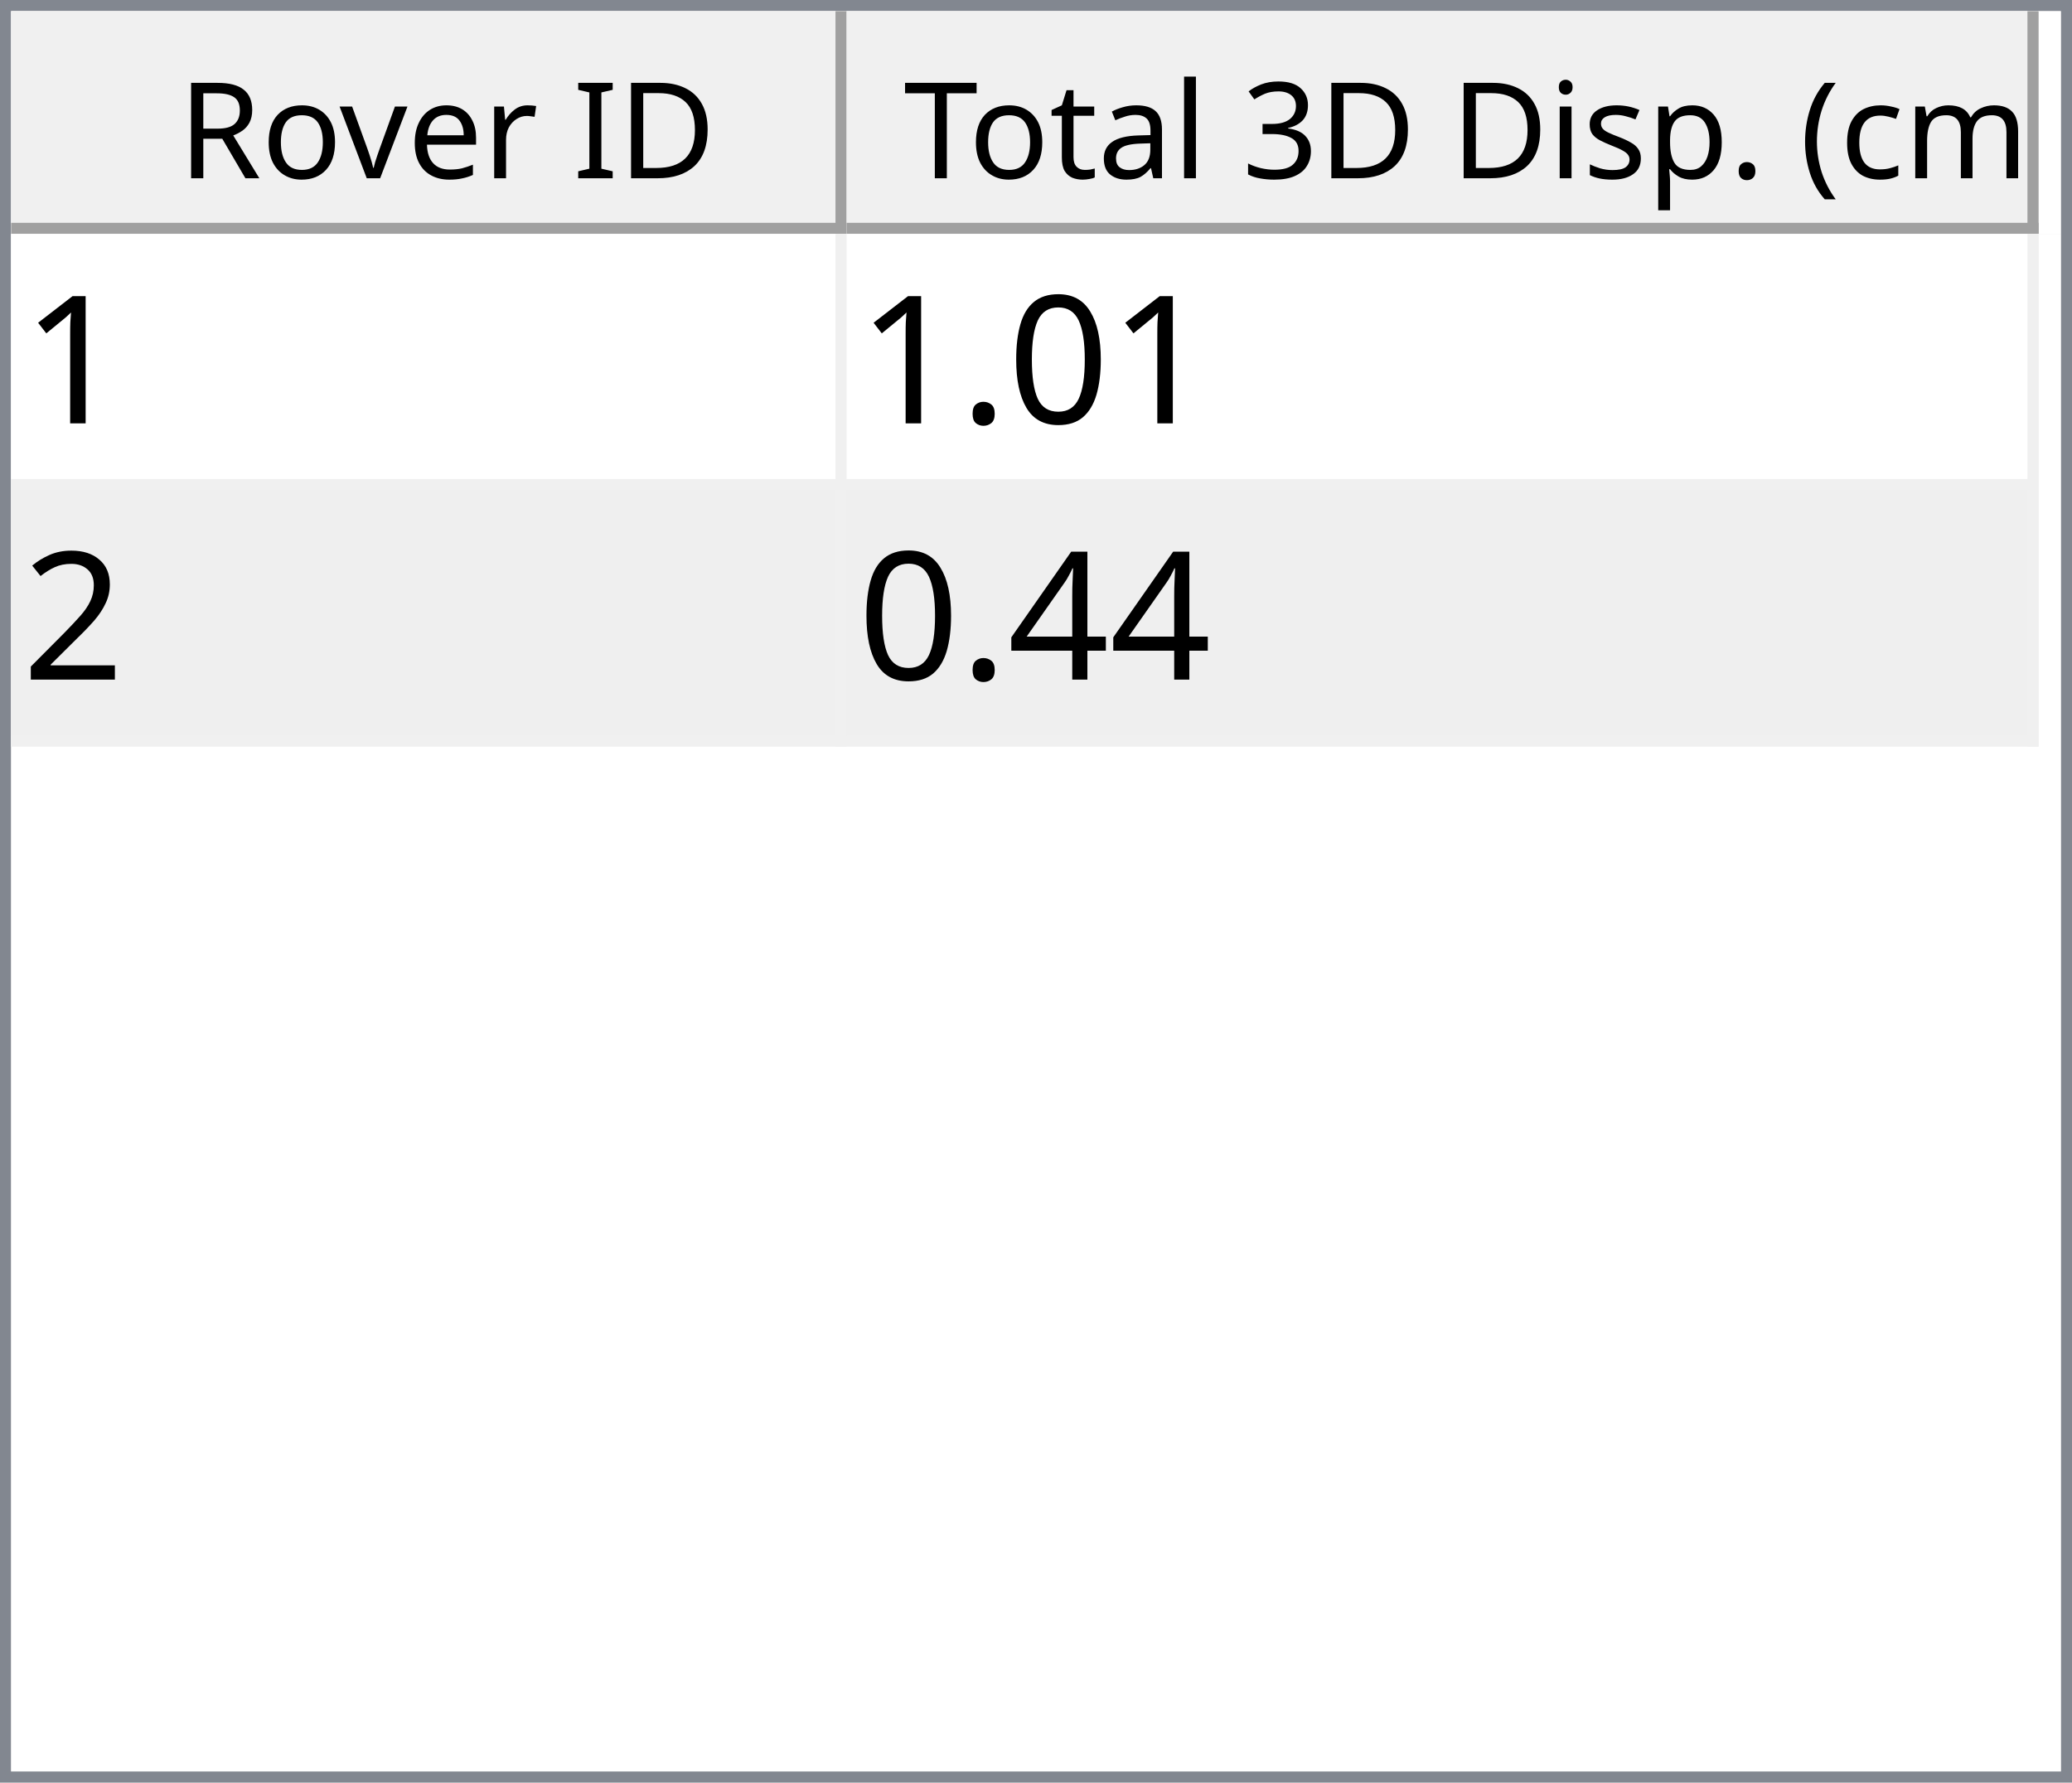
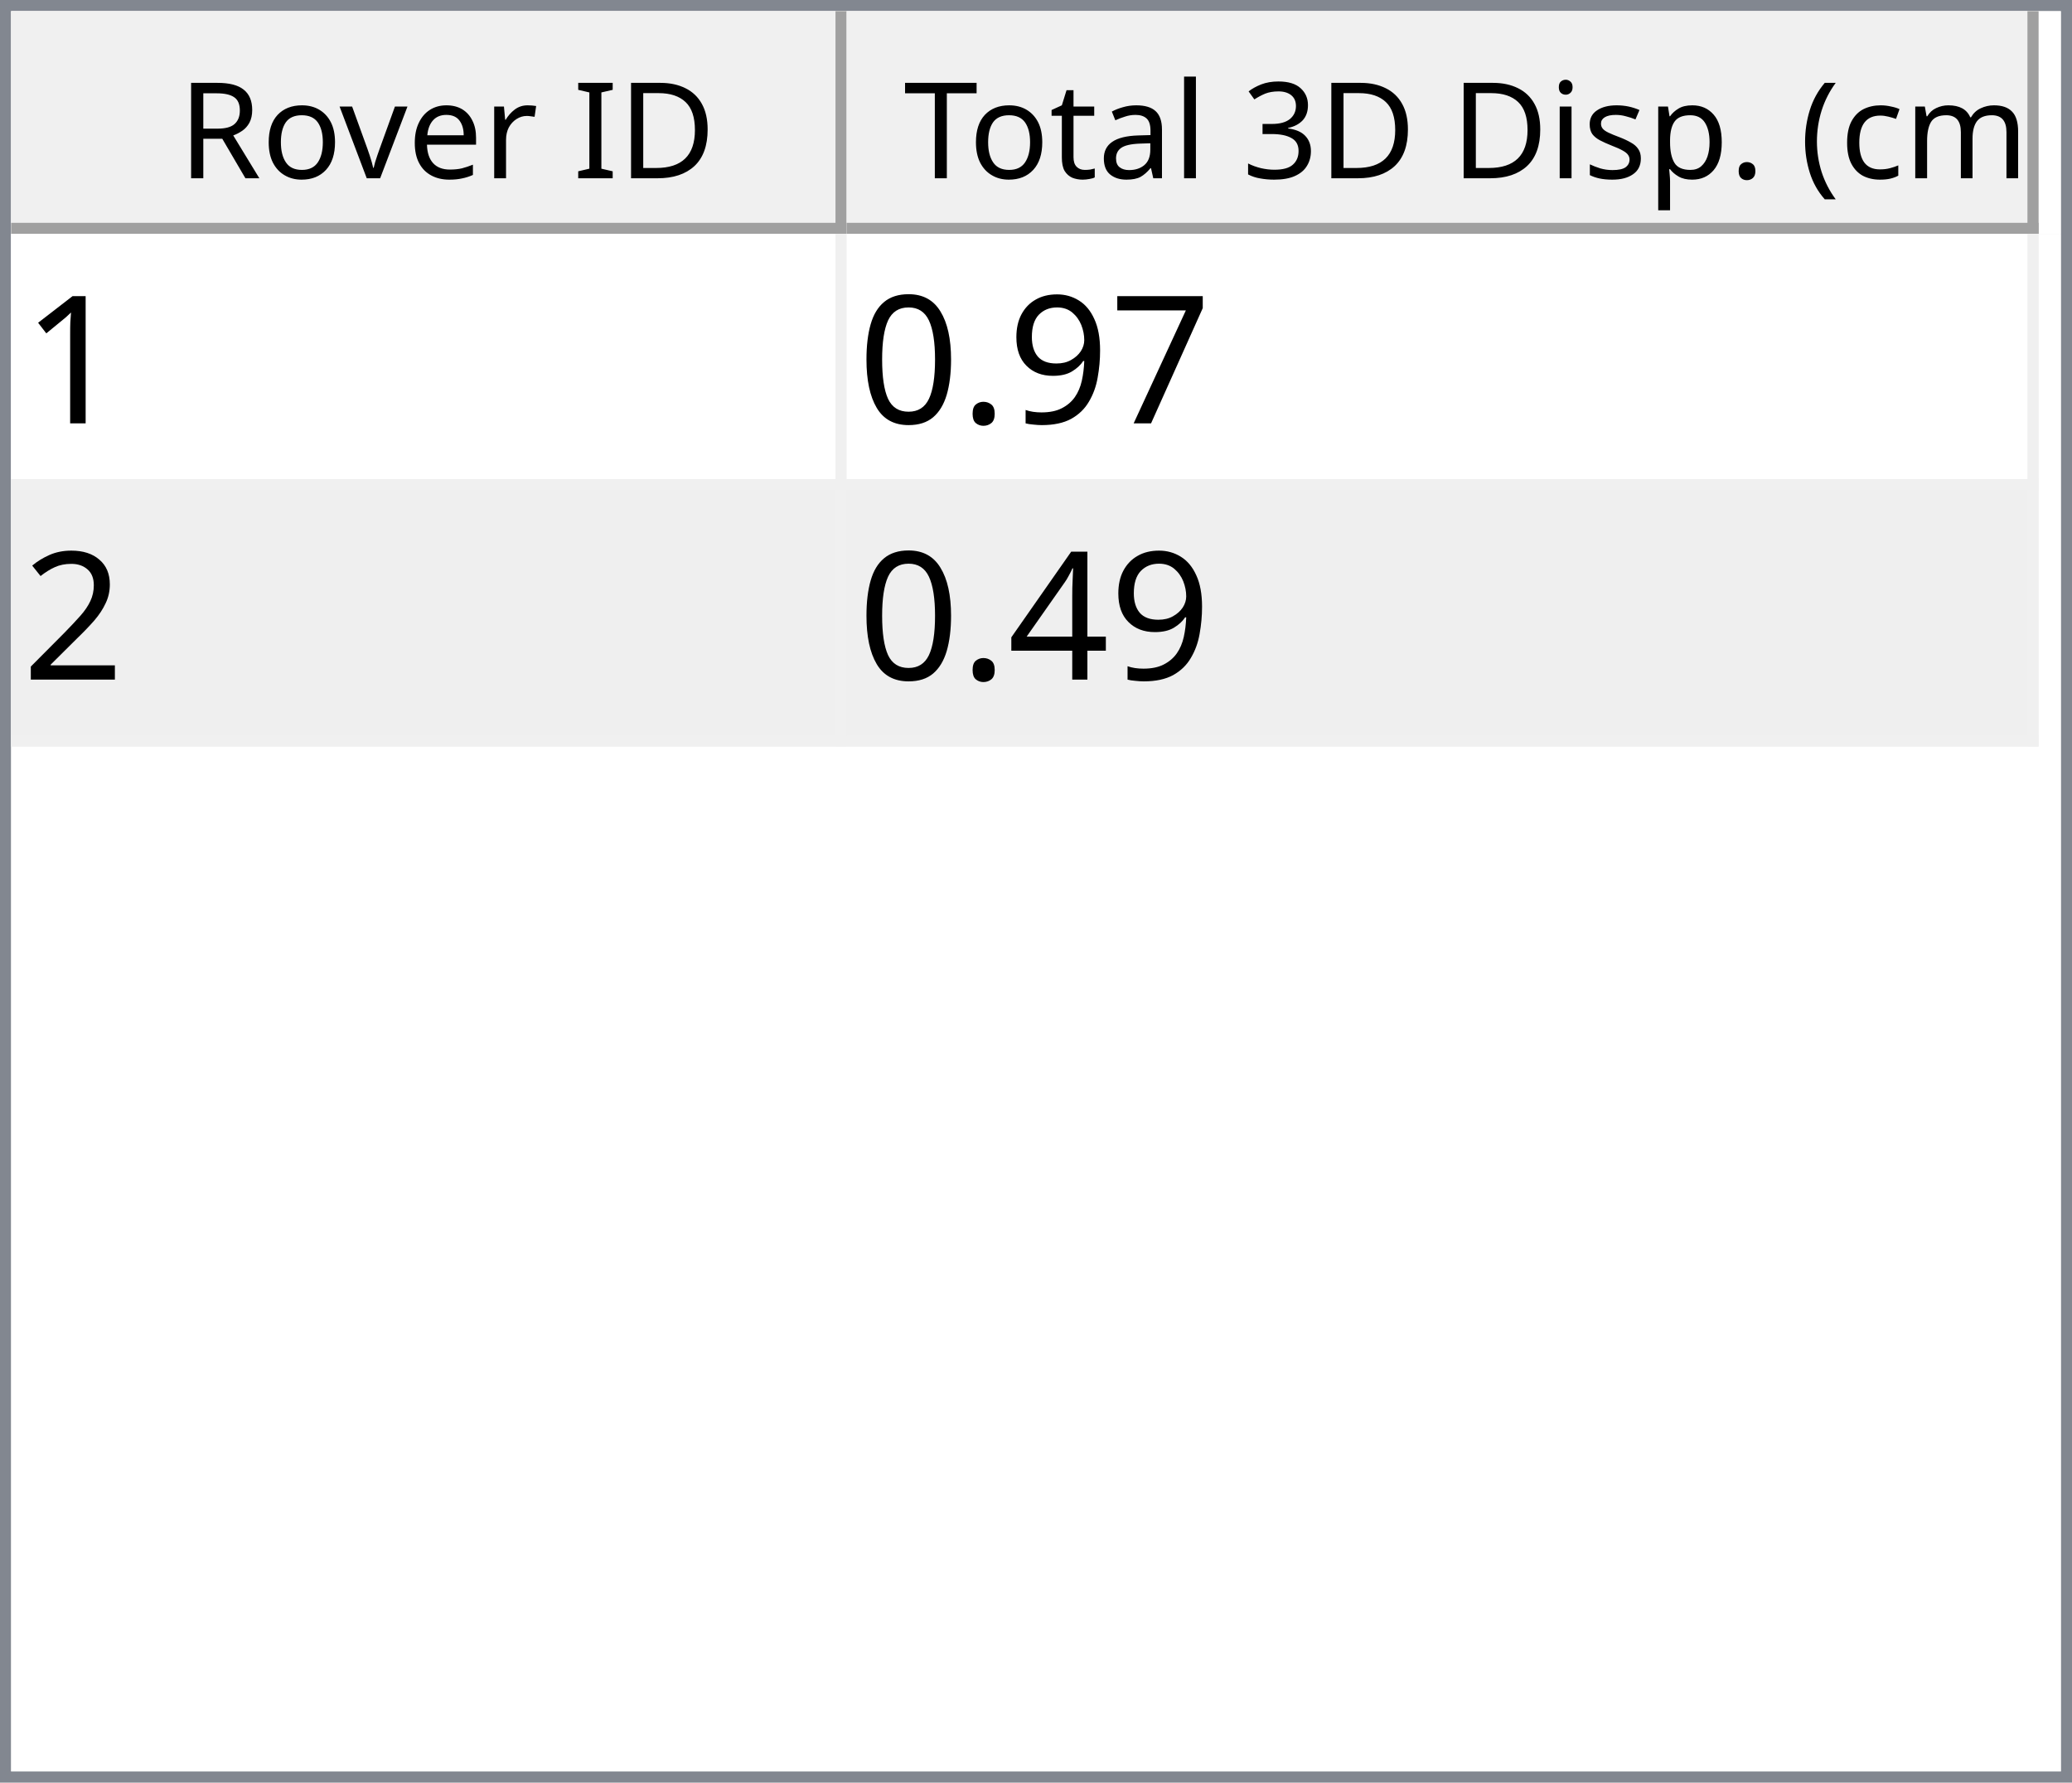
<svg xmlns="http://www.w3.org/2000/svg" style="fill-opacity:1; color-rendering:auto; color-interpolation:auto; text-rendering:auto; stroke:black; stroke-linecap:square; stroke-miterlimit:10; shape-rendering:auto; stroke-opacity:1; fill:black; stroke-dasharray:none; font-weight:normal; stroke-width:1; font-family:'Dialog'; font-style:normal; stroke-linejoin:miter; font-size:12px; stroke-dashoffset:0; image-rendering:auto;" width="186" height="160">
  <defs id="genericDefs" />
  <g>
    <defs id="defs1">
      <clipPath clipPathUnits="userSpaceOnUse" id="clipPath1">
        <path d="M0 0 L186 0 L186 160 L0 160 L0 0 Z" />
      </clipPath>
      <clipPath clipPathUnits="userSpaceOnUse" id="clipPath2">
        <path d="M0 0 L0 160 L186 160 L186 0 Z" />
      </clipPath>
      <clipPath clipPathUnits="userSpaceOnUse" id="clipPath3">
        <path d="M0 0 L0 20 L184 20 L184 0 Z" />
      </clipPath>
      <clipPath clipPathUnits="userSpaceOnUse" id="clipPath4">
        <path d="M0 0 L0 20 L75 20 L75 0 Z" />
      </clipPath>
      <clipPath clipPathUnits="userSpaceOnUse" id="clipPath5">
        <path d="M1 1 L1 19 L74 19 L74 1 Z" />
      </clipPath>
      <clipPath clipPathUnits="userSpaceOnUse" id="clipPath6">
        <path d="M0 0 L0 18 L73 18 L73 0 Z" />
      </clipPath>
      <clipPath clipPathUnits="userSpaceOnUse" id="clipPath7">
        <path d="M-0.5 -0.5 L-0.5 19.5 L74.5 19.5 L74.5 -0.5 Z" />
      </clipPath>
      <clipPath clipPathUnits="userSpaceOnUse" id="clipPath8">
        <path d="M0 0 L0 20 L107 20 L107 0 Z" />
      </clipPath>
      <clipPath clipPathUnits="userSpaceOnUse" id="clipPath9">
        <path d="M1 1 L1 19 L106 19 L106 1 Z" />
      </clipPath>
      <clipPath clipPathUnits="userSpaceOnUse" id="clipPath10">
        <path d="M0 0 L0 18 L105 18 L105 0 Z" />
      </clipPath>
      <clipPath clipPathUnits="userSpaceOnUse" id="clipPath11">
        <path d="M-0.5 -0.5 L-0.5 19.5 L106.5 19.5 L106.5 -0.5 Z" />
      </clipPath>
      <clipPath clipPathUnits="userSpaceOnUse" id="clipPath12">
        <path d="M0 0 L0 138 L184 138 L184 0 Z" />
      </clipPath>
      <clipPath clipPathUnits="userSpaceOnUse" id="clipPath13">
        <path d="M0 0 L0 46 L182 46 L182 0 Z" />
      </clipPath>
      <clipPath clipPathUnits="userSpaceOnUse" id="clipPath14">
        <path d="M-0.5 -0.5 L-0.5 45.5 L181.5 45.5 L181.5 -0.5 Z" />
      </clipPath>
      <clipPath clipPathUnits="userSpaceOnUse" id="clipPath15">
        <path d="M0 0 L0 22 L74 22 L74 0 Z" />
      </clipPath>
      <clipPath clipPathUnits="userSpaceOnUse" id="clipPath16">
        <path d="M0 0 L0 22 L106 22 L106 0 Z" />
      </clipPath>
      <font horiz-adv-x="64.551" id="font1">
        <font-face ascent="107.91" descent="25.098" units-per-em="100" style="font-style:normal; font-family:Segoe UI; font-weight:normal;" />
        <missing-glyph horiz-adv-x="64.551" d="M8.109 0 L8.109 68.266 L56.453 68.266 L56.453 0 L8.109 0 ZM15.328 7.234 L49.219 7.234 L49.219 61.031 L15.328 61.031 L15.328 7.234 Z" />
        <glyph unicode="D" horiz-adv-x="70.117" d="M9.188 0 L9.188 70.016 L28.516 70.016 Q65.531 70.016 65.531 35.891 Q65.531 19.672 55.25 9.836 Q44.969 0 27.734 0 L9.188 0 ZM17.391 62.594 L17.391 7.422 L27.828 7.422 Q41.609 7.422 49.273 14.797 Q56.938 22.172 56.938 35.688 Q56.938 62.594 28.328 62.594 L17.391 62.594 Z" />
        <glyph unicode="I" horiz-adv-x="26.611" d="M17.391 0 L9.188 0 L9.188 70.016 L17.391 70.016 L17.391 0 Z" />
        <glyph unicode=" " horiz-adv-x="27.393" d="" />
        <glyph unicode="r" horiz-adv-x="34.766" d="M34.188 41.891 Q32.078 43.5 28.125 43.5 Q23 43.5 19.555 38.672 Q16.109 33.844 16.109 25.484 L16.109 0 L8.109 0 L8.109 50 L16.109 50 L16.109 39.703 L16.312 39.703 Q18.016 44.969 21.531 47.922 Q25.047 50.875 29.391 50.875 Q32.516 50.875 34.188 50.203 L34.188 41.891 Z" />
        <glyph unicode="e" horiz-adv-x="52.295" d="M48.297 23 L12.984 23 Q13.188 14.656 17.484 10.109 Q21.781 5.562 29.297 5.562 Q37.75 5.562 44.828 11.141 L44.828 3.609 Q38.234 -1.172 27.391 -1.172 Q16.797 -1.172 10.742 5.641 Q4.688 12.453 4.688 24.812 Q4.688 36.469 11.305 43.82 Q17.922 51.172 27.734 51.172 Q37.547 51.172 42.922 44.828 Q48.297 38.484 48.297 27.203 L48.297 23 ZM40.094 29.781 Q40.047 36.719 36.75 40.578 Q33.453 44.438 27.594 44.438 Q21.922 44.438 17.969 40.383 Q14.016 36.328 13.094 29.781 L40.094 29.781 Z" />
        <glyph unicode="v" horiz-adv-x="47.9" d="M47.406 50 L27.484 0 L19.625 0 L0.688 50 L9.469 50 L22.172 13.672 Q23.578 9.672 23.922 6.688 L24.125 6.688 Q24.609 10.453 25.688 13.484 L38.969 50 L47.406 50 Z" />
        <glyph unicode="o" horiz-adv-x="58.594" d="M29 -1.172 Q17.922 -1.172 11.305 5.836 Q4.688 12.844 4.688 24.422 Q4.688 37.016 11.57 44.094 Q18.453 51.172 30.172 51.172 Q41.359 51.172 47.633 44.289 Q53.906 37.406 53.906 25.203 Q53.906 13.234 47.141 6.031 Q40.375 -1.172 29 -1.172 ZM29.594 44.438 Q21.875 44.438 17.383 39.188 Q12.891 33.938 12.891 24.703 Q12.891 15.828 17.43 10.695 Q21.969 5.562 29.594 5.562 Q37.359 5.562 41.531 10.594 Q45.703 15.625 45.703 24.906 Q45.703 34.281 41.531 39.359 Q37.359 44.438 29.594 44.438 Z" />
        <glyph unicode="R" horiz-adv-x="59.814" d="M59.375 0 L49.609 0 L37.891 19.625 Q36.281 22.359 34.766 24.289 Q33.25 26.219 31.664 27.438 Q30.078 28.656 28.25 29.219 Q26.422 29.781 24.125 29.781 L17.391 29.781 L17.391 0 L9.188 0 L9.188 70.016 L30.078 70.016 Q34.672 70.016 38.555 68.867 Q42.438 67.719 45.289 65.375 Q48.141 63.031 49.758 59.547 Q51.375 56.062 51.375 51.375 Q51.375 47.703 50.273 44.656 Q49.172 41.609 47.148 39.211 Q45.125 36.812 42.266 35.133 Q39.406 33.453 35.844 32.516 L35.844 32.328 Q37.594 31.547 38.891 30.547 Q40.188 29.547 41.359 28.18 Q42.531 26.812 43.68 25.078 Q44.828 23.344 46.234 21.047 L59.375 0 ZM17.391 62.594 L17.391 37.203 L28.516 37.203 Q31.594 37.203 34.203 38.133 Q36.812 39.062 38.719 40.797 Q40.625 42.531 41.703 45.047 Q42.781 47.562 42.781 50.688 Q42.781 56.297 39.141 59.445 Q35.5 62.594 28.609 62.594 L17.391 62.594 Z" />
        <glyph unicode=")" horiz-adv-x="30.176" d="M8.297 -15.922 L1.172 -15.922 Q16.406 2.344 16.406 26.812 Q16.406 51.469 1.078 70.016 L8.297 70.016 Q23.531 52.156 23.531 26.703 Q23.531 1.375 8.297 -15.922 Z" />
        <glyph unicode="m" horiz-adv-x="86.133" d="M79.109 0 L71.094 0 L71.094 28.719 Q71.094 37.016 68.531 40.727 Q65.969 44.438 59.906 44.438 Q54.781 44.438 51.195 39.75 Q47.609 35.062 47.609 28.516 L47.609 0 L39.594 0 L39.594 29.688 Q39.594 44.438 28.219 44.438 Q22.953 44.438 19.531 40.016 Q16.109 35.594 16.109 28.516 L16.109 0 L8.109 0 L8.109 50 L16.109 50 L16.109 42.094 L16.312 42.094 Q21.625 51.172 31.844 51.172 Q36.969 51.172 40.773 48.312 Q44.578 45.453 46 40.828 Q51.562 51.172 62.594 51.172 Q79.109 51.172 79.109 30.812 L79.109 0 Z" />
        <glyph unicode="c" horiz-adv-x="46.191" d="M42.188 2.297 Q36.422 -1.172 28.516 -1.172 Q17.828 -1.172 11.258 5.789 Q4.688 12.75 4.688 23.828 Q4.688 36.188 11.766 43.68 Q18.844 51.172 30.672 51.172 Q37.25 51.172 42.281 48.734 L42.281 40.531 Q36.719 44.438 30.375 44.438 Q22.703 44.438 17.797 38.945 Q12.891 33.453 12.891 24.516 Q12.891 15.719 17.508 10.641 Q22.125 5.562 29.891 5.562 Q36.422 5.562 42.188 9.906 L42.188 2.297 Z" />
        <glyph unicode="(" horiz-adv-x="30.176" d="M29.109 -15.922 L21.969 -15.922 Q6.844 1.375 6.844 26.703 Q6.844 52.156 21.969 70.016 L29.203 70.016 Q13.875 51.469 13.875 26.812 Q13.875 2.344 29.109 -15.922 Z" />
        <glyph unicode="." horiz-adv-x="21.68" d="M10.891 -1.078 Q8.641 -1.078 7.055 0.539 Q5.469 2.156 5.469 4.391 Q5.469 6.641 7.055 8.273 Q8.641 9.906 10.891 9.906 Q13.188 9.906 14.797 8.273 Q16.406 6.641 16.406 4.391 Q16.406 2.156 14.797 0.539 Q13.188 -1.078 10.891 -1.078 Z" />
        <glyph unicode="p" horiz-adv-x="58.789" d="M16.312 7.234 L16.109 7.234 L16.109 -23 L8.109 -23 L8.109 50 L16.109 50 L16.109 41.219 L16.312 41.219 Q22.219 51.172 33.594 51.172 Q43.266 51.172 48.688 44.461 Q54.109 37.75 54.109 26.469 Q54.109 13.922 48 6.375 Q41.891 -1.172 31.297 -1.172 Q21.578 -1.172 16.312 7.234 ZM16.109 27.391 L16.109 20.406 Q16.109 14.203 20.141 9.883 Q24.172 5.562 30.375 5.562 Q37.641 5.562 41.773 11.133 Q45.906 16.703 45.906 26.609 Q45.906 34.969 42.047 39.703 Q38.188 44.438 31.594 44.438 Q24.609 44.438 20.359 39.578 Q16.109 34.719 16.109 27.391 Z" />
        <glyph unicode="s" horiz-adv-x="42.432" d="M5.078 1.812 L5.078 10.406 Q11.625 5.562 19.484 5.562 Q30.031 5.562 30.031 12.594 Q30.031 14.594 29.125 15.992 Q28.219 17.391 26.68 18.461 Q25.141 19.531 23.07 20.383 Q21 21.234 18.609 22.172 Q15.281 23.484 12.766 24.828 Q10.25 26.172 8.57 27.859 Q6.891 29.547 6.031 31.695 Q5.172 33.844 5.172 36.719 Q5.172 40.234 6.789 42.945 Q8.406 45.656 11.086 47.484 Q13.766 49.312 17.211 50.242 Q20.656 51.172 24.312 51.172 Q30.812 51.172 35.938 48.922 L35.938 40.828 Q30.422 44.438 23.25 44.438 Q21 44.438 19.195 43.922 Q17.391 43.406 16.094 42.477 Q14.797 41.547 14.086 40.258 Q13.375 38.969 13.375 37.406 Q13.375 35.453 14.086 34.133 Q14.797 32.812 16.164 31.789 Q17.531 30.766 19.484 29.938 Q21.438 29.109 23.922 28.125 Q27.25 26.859 29.883 25.516 Q32.516 24.172 34.375 22.484 Q36.234 20.797 37.234 18.602 Q38.234 16.406 38.234 13.375 Q38.234 9.672 36.602 6.938 Q34.969 4.203 32.234 2.398 Q29.5 0.594 25.93 -0.289 Q22.359 -1.172 18.453 -1.172 Q10.75 -1.172 5.078 1.812 Z" />
        <glyph unicode="i" horiz-adv-x="24.219" d="M12.203 62.703 Q10.062 62.703 8.547 64.164 Q7.031 65.625 7.031 67.875 Q7.031 70.125 8.547 71.609 Q10.062 73.094 12.203 73.094 Q14.406 73.094 15.945 71.609 Q17.484 70.125 17.484 67.875 Q17.484 65.719 15.945 64.211 Q14.406 62.703 12.203 62.703 ZM16.109 0 L8.109 0 L8.109 50 L16.109 50 L16.109 0 Z" />
        <glyph unicode="3" horiz-adv-x="53.906" d="M46.531 19.828 Q46.531 15.094 44.75 11.211 Q42.969 7.328 39.719 4.57 Q36.469 1.812 31.93 0.297 Q27.391 -1.219 21.922 -1.219 Q11.922 -1.219 6 2.594 L6 11.188 Q13.094 5.609 22.219 5.609 Q25.875 5.609 28.828 6.539 Q31.781 7.469 33.906 9.227 Q36.031 10.984 37.18 13.477 Q38.328 15.969 38.328 19.094 Q38.328 32.812 18.797 32.812 L12.984 32.812 L12.984 39.594 L18.5 39.594 Q35.797 39.594 35.797 52.484 Q35.797 64.406 22.609 64.406 Q15.188 64.406 8.688 59.422 L8.688 67.188 Q15.375 71.188 24.609 71.188 Q29 71.188 32.57 69.969 Q36.141 68.75 38.68 66.555 Q41.219 64.359 42.609 61.281 Q44 58.203 44 54.5 Q44 40.672 30.031 36.719 L30.031 36.531 Q33.594 36.141 36.625 34.797 Q39.656 33.453 41.852 31.305 Q44.047 29.156 45.289 26.25 Q46.531 23.344 46.531 19.828 Z" />
        <glyph unicode="l" horiz-adv-x="24.219" d="M16.109 0 L8.109 0 L8.109 74.031 L16.109 74.031 L16.109 0 Z" />
        <glyph unicode="a" horiz-adv-x="50.879" d="M43.891 0 L35.891 0 L35.891 7.812 L35.688 7.812 Q30.469 -1.172 20.312 -1.172 Q12.844 -1.172 8.617 2.781 Q4.391 6.734 4.391 13.281 Q4.391 27.297 20.906 29.594 L35.891 31.688 Q35.891 44.438 25.594 44.438 Q16.547 44.438 9.281 38.281 L9.281 46.484 Q16.656 51.172 26.266 51.172 Q43.891 51.172 43.891 32.516 L43.891 0 ZM35.891 25.297 L23.828 23.641 Q18.266 22.859 15.43 20.875 Q12.594 18.891 12.594 13.875 Q12.594 10.203 15.211 7.883 Q17.828 5.562 22.172 5.562 Q28.125 5.562 32.008 9.742 Q35.891 13.922 35.891 20.312 L35.891 25.297 Z" />
        <glyph unicode="t" horiz-adv-x="33.887" d="M31.297 0.484 Q28.469 -1.078 23.828 -1.078 Q10.688 -1.078 10.688 13.578 L10.688 43.172 L2.094 43.172 L2.094 50 L10.688 50 L10.688 62.203 L18.703 64.797 L18.703 50 L31.297 50 L31.297 43.172 L18.703 43.172 L18.703 14.984 Q18.703 9.969 20.414 7.82 Q22.125 5.672 26.078 5.672 Q29.109 5.672 31.297 7.328 L31.297 0.484 Z" />
        <glyph unicode="T" horiz-adv-x="52.393" d="M50.594 62.594 L30.375 62.594 L30.375 0 L22.172 0 L22.172 62.594 L2 62.594 L2 70.016 L50.594 70.016 L50.594 62.594 Z" />
      </font>
      <font horiz-adv-x="75.0" id="font2">
        <font-face ascent="100.537" descent="21.973" units-per-em="100" style="font-style:normal; font-family:sans-serif; font-weight:normal;" />
        <missing-glyph horiz-adv-x="75.0" d="M12.5 0 L12.5 62.5 L62.5 62.5 L62.5 0 L12.5 0 ZM14.062 1.562 L60.938 1.562 L60.938 60.938 L14.062 60.938 L14.062 1.562 Z" />
        <glyph unicode="1" horiz-adv-x="55.615" d="M37.25 0 L28.469 0 L28.469 56 Q25.297 52.984 20.141 49.953 Q14.984 46.922 10.891 45.406 L10.891 53.906 Q18.266 57.375 23.781 62.305 Q29.297 67.234 31.594 71.875 L37.25 71.875 L37.25 0 Z" />
+         <glyph unicode="7" horiz-adv-x="55.615" d="M4.734 62.203 L4.734 70.656 L51.078 70.656 L51.078 63.812 Q44.234 56.547 37.523 44.484 Q30.812 32.422 27.156 19.672 Q24.516 10.688 23.781 0 L14.75 0 Q14.891 8.453 18.062 20.414 Q21.234 32.375 27.172 43.484 Q33.109 54.594 39.797 62.203 L4.734 62.203 Z" />
+         <glyph unicode="9" horiz-adv-x="55.615" d="M5.469 16.547 L13.922 17.328 Q14.984 11.375 18.016 8.688 Q21.047 6 25.781 6 Q29.828 6 32.883 7.859 Q35.938 9.719 37.891 12.82 Q39.844 15.922 41.164 21.195 Q42.484 26.469 42.484 31.938 Q42.484 32.516 42.438 33.688 Q39.797 29.5 35.234 26.883 Q30.672 24.266 25.344 24.266 Q16.453 24.266 10.305 30.711 Q4.156 37.156 4.156 47.703 Q4.156 58.594 10.578 65.234 Q17 71.875 26.656 71.875 Q33.641 71.875 39.43 68.117 Q45.219 64.359 48.219 57.398 Q51.219 50.438 51.219 37.25 Q51.219 23.531 48.242 15.406 Q45.266 7.281 39.383 3.031 Q33.5 -1.219 25.594 -1.219 Q17.188 -1.219 11.867 3.445 Q6.547 8.109 5.469 16.547 ZM41.453 48.141 Q41.453 55.719 37.43 60.156 Q33.406 64.594 27.734 64.594 Q21.875 64.594 17.531 59.812 Q13.188 55.031 13.188 47.406 Q13.188 40.578 17.312 36.305 Q21.438 32.031 27.484 32.031 Q33.594 32.031 37.523 36.305 Q41.453 40.578 41.453 48.141 Z" />
+         <glyph unicode="." horiz-adv-x="27.783" d="M9.078 0 L9.078 10.016 L19.094 10.016 L19.094 0 L9.078 0 Z" />
        <glyph unicode="0" horiz-adv-x="55.615" d="M4.156 35.297 Q4.156 48 6.766 55.742 Q9.375 63.484 14.523 67.68 Q19.672 71.875 27.484 71.875 Q33.25 71.875 37.594 69.555 Q41.938 67.234 44.773 62.867 Q47.609 58.5 49.219 52.227 Q50.828 45.953 50.828 35.297 Q50.828 22.703 48.242 14.969 Q45.656 7.234 40.508 3.008 Q35.359 -1.219 27.484 -1.219 Q17.141 -1.219 11.234 6.203 Q4.156 15.141 4.156 35.297 ZM13.188 35.297 Q13.188 17.672 17.312 11.836 Q21.438 6 27.484 6 Q33.547 6 37.672 11.859 Q41.797 17.719 41.797 35.297 Q41.797 52.984 37.672 58.789 Q33.547 64.594 27.391 64.594 Q21.344 64.594 17.719 59.469 Q13.188 52.938 13.188 35.297 Z" />
-         <glyph unicode="." horiz-adv-x="27.783" d="M9.078 0 L9.078 10.016 L19.094 10.016 L19.094 0 L9.078 0 Z" />
        <glyph unicode="2" horiz-adv-x="55.615" d="M50.344 8.453 L50.344 0 L3.031 0 Q2.938 3.172 4.047 6.109 Q5.859 10.938 9.836 15.625 Q13.812 20.312 21.344 26.469 Q33.016 36.031 37.117 41.625 Q41.219 47.219 41.219 52.203 Q41.219 57.422 37.477 61.008 Q33.734 64.594 27.734 64.594 Q21.391 64.594 17.578 60.789 Q13.766 56.984 13.719 50.25 L4.688 51.172 Q5.609 61.281 11.664 66.578 Q17.719 71.875 27.938 71.875 Q38.234 71.875 44.242 66.164 Q50.25 60.453 50.25 52 Q50.25 47.703 48.492 43.555 Q46.734 39.406 42.656 34.812 Q38.578 30.219 29.109 22.219 Q21.188 15.578 18.945 13.211 Q16.703 10.844 15.234 8.453 L50.344 8.453 Z" />
        <glyph unicode="4" horiz-adv-x="55.615" d="M32.328 0 L32.328 17.141 L1.266 17.141 L1.266 25.203 L33.938 71.578 L41.109 71.578 L41.109 25.203 L50.781 25.203 L50.781 17.141 L41.109 17.141 L41.109 0 L32.328 0 ZM32.328 25.203 L32.328 57.469 L9.906 25.203 L32.328 25.203 Z" />
      </font>
    </defs>
    <g style="fill:white; stroke:white;">
      <rect x="0" y="0" width="186" style="clip-path:url(#clipPath1); stroke:none;" height="160" />
    </g>
    <g style="fill:white; text-rendering:optimizeSpeed; color-rendering:optimizeSpeed; image-rendering:optimizeSpeed; shape-rendering:crispEdges; stroke:white; color-interpolation:sRGB;">
      <rect x="0" width="186" height="160" y="0" style="stroke:none;" />
      <path style="stroke:none;" d="M0 160 L186 160 L186 0 L0 0 Z" />
    </g>
    <g style="fill:rgb(240,240,240); font-family:'Segoe UI'; stroke:rgb(240,240,240);">
      <rect x="0" y="0" width="186" style="clip-path:url(#clipPath2); stroke:none;" height="160" />
    </g>
    <g style="fill:rgb(130,135,144); font-family:'Segoe UI'; stroke:rgb(130,135,144);">
      <path d="M0 0 L186 0 L186 160 L0 160 L0 0 ZM1 1 L185 1 L185 159 L1 159 L1 1 Z" style="fill-rule:evenodd; clip-path:url(#clipPath2); stroke:none;" />
    </g>
    <g style="fill:white; font-family:'Segoe UI'; stroke:white;" transform="translate(1,1)">
      <rect x="0" y="0" width="184" style="clip-path:url(#clipPath3); stroke:none;" height="20" />
    </g>
    <g style="fill:rgb(240,240,240); font-family:'Segoe UI'; stroke:rgb(240,240,240);" transform="translate(1,1)">
      <rect x="0" y="0" width="75" style="clip-path:url(#clipPath4); stroke:none;" height="20" />
    </g>
    <g style="font-family:'Segoe UI';" transform="translate(2,2)">
      <text x="14" xml:space="preserve" y="14" style="clip-path:url(#clipPath6); stroke:none;">Rover ID</text>
    </g>
    <g style="fill:rgb(160,160,160); font-family:'Segoe UI'; stroke:rgb(160,160,160); stroke-linejoin:bevel;" transform="translate(1.5,1.5)">
      <line x1="74" x2="74" y1="0" style="fill:none; clip-path:url(#clipPath7);" y2="19" />
    </g>
    <g style="fill:rgb(160,160,160); font-family:'Segoe UI'; stroke:rgb(160,160,160); stroke-linejoin:bevel;" transform="matrix(1,0,0,1,1,1) translate(0.5,0.5)">
      <line x1="0" x2="74" y1="19" style="fill:none; clip-path:url(#clipPath7);" y2="19" />
    </g>
    <g style="fill:rgb(240,240,240); font-family:'Segoe UI'; stroke:rgb(240,240,240);" transform="translate(76,1)">
      <rect x="0" y="0" width="107" style="clip-path:url(#clipPath8); stroke:none;" height="20" />
    </g>
    <g style="font-family:'Segoe UI';" transform="translate(77,2)">
      <text x="1" xml:space="preserve" y="14" style="clip-path:url(#clipPath10); stroke:none;"> Total 3D Disp. (cm)</text>
    </g>
    <g style="fill:rgb(160,160,160); font-family:'Segoe UI'; stroke:rgb(160,160,160); stroke-linejoin:bevel;" transform="translate(76.5,1.5)">
      <line x1="106" x2="106" y1="0" style="fill:none; clip-path:url(#clipPath11);" y2="19" />
    </g>
    <g style="fill:rgb(160,160,160); font-family:'Segoe UI'; stroke:rgb(160,160,160); stroke-linejoin:bevel;" transform="matrix(1,0,0,1,76,1) translate(0.5,0.5)">
      <line x1="0" x2="106" y1="19" style="fill:none; clip-path:url(#clipPath11);" y2="19" />
    </g>
    <g style="fill:white; font-family:'Segoe UI'; stroke:white;" transform="translate(1,21)">
      <rect x="0" y="0" width="184" style="clip-path:url(#clipPath12); stroke:none;" height="138" />
    </g>
    <g style="fill:rgb(240,240,240); font-size:16px; font-family:sans-serif; stroke:rgb(240,240,240);" transform="translate(1,21)">
      <rect x="0" y="0" width="182" style="clip-path:url(#clipPath13); stroke:none;" height="46" />
      <line transform="translate(0.5,0.5)" x1="0" x2="181" y1="22" style="clip-path:url(#clipPath14); fill:none; stroke-linejoin:bevel;" y2="22" />
    </g>
    <g transform="matrix(1,0,0,1,1,21) translate(0.5,0.5)" style="fill:rgb(240,240,240); font-size:16px; font-family:sans-serif; stroke:rgb(240,240,240); stroke-linejoin:bevel;">
      <line x1="0" x2="181" y1="45" style="fill:none; clip-path:url(#clipPath14);" y2="45" />
    </g>
    <g transform="matrix(1,0,0,1,1,21) translate(0.5,0.5)" style="fill:rgb(240,240,240); font-size:16px; font-family:sans-serif; stroke:rgb(240,240,240); stroke-linejoin:bevel;">
      <line x1="74" x2="74" y1="0" style="fill:none; clip-path:url(#clipPath14);" y2="45" />
    </g>
    <g transform="matrix(1,0,0,1,1,21) translate(0.5,0.5)" style="fill:rgb(240,240,240); font-size:16px; font-family:sans-serif; stroke:rgb(240,240,240); stroke-linejoin:bevel;">
      <line x1="181" x2="181" y1="0" style="fill:none; clip-path:url(#clipPath14);" y2="45" />
    </g>
    <g style="fill:white; font-size:16px; font-family:sans-serif; stroke:white;" transform="matrix(1,0,0,1,1,21)">
      <rect x="0" y="0" width="74" style="clip-path:url(#clipPath15); stroke:none;" height="22" />
      <text x="1" y="17" style="fill:black; clip-path:url(#clipPath15); stroke:none;" xml:space="preserve">1</text>
    </g>
    <g style="fill:white; font-size:16px; font-family:sans-serif; stroke:white;" transform="matrix(1,0,0,1,1,21) translate(75,0)">
      <rect x="0" y="0" width="106" style="clip-path:url(#clipPath16); stroke:none;" height="22" />
-       <text x="1" y="17" style="fill:black; clip-path:url(#clipPath16); stroke:none;" xml:space="preserve">1.01</text>
+       <text x="1" y="17" style="fill:black; clip-path:url(#clipPath16); stroke:none;" xml:space="preserve">0.97</text>
    </g>
    <g style="fill:rgb(239,239,239); font-size:16px; font-family:sans-serif; stroke:rgb(239,239,239);" transform="matrix(1,0,0,1,1,21) translate(0,23)">
      <rect x="0" y="0" width="74" style="clip-path:url(#clipPath15); stroke:none;" height="22" />
      <text x="1" y="17" style="fill:black; clip-path:url(#clipPath15); stroke:none;" xml:space="preserve">2</text>
    </g>
    <g style="fill:rgb(239,239,239); font-size:16px; font-family:sans-serif; stroke:rgb(239,239,239);" transform="matrix(1,0,0,1,1,21) translate(75,23)">
      <rect x="0" y="0" width="106" style="clip-path:url(#clipPath16); stroke:none;" height="22" />
-       <text x="1" y="17" style="fill:black; clip-path:url(#clipPath16); stroke:none;" xml:space="preserve">0.44</text>
+       <text x="1" y="17" style="fill:black; clip-path:url(#clipPath16); stroke:none;" xml:space="preserve">0.49</text>
    </g>
  </g>
</svg>
